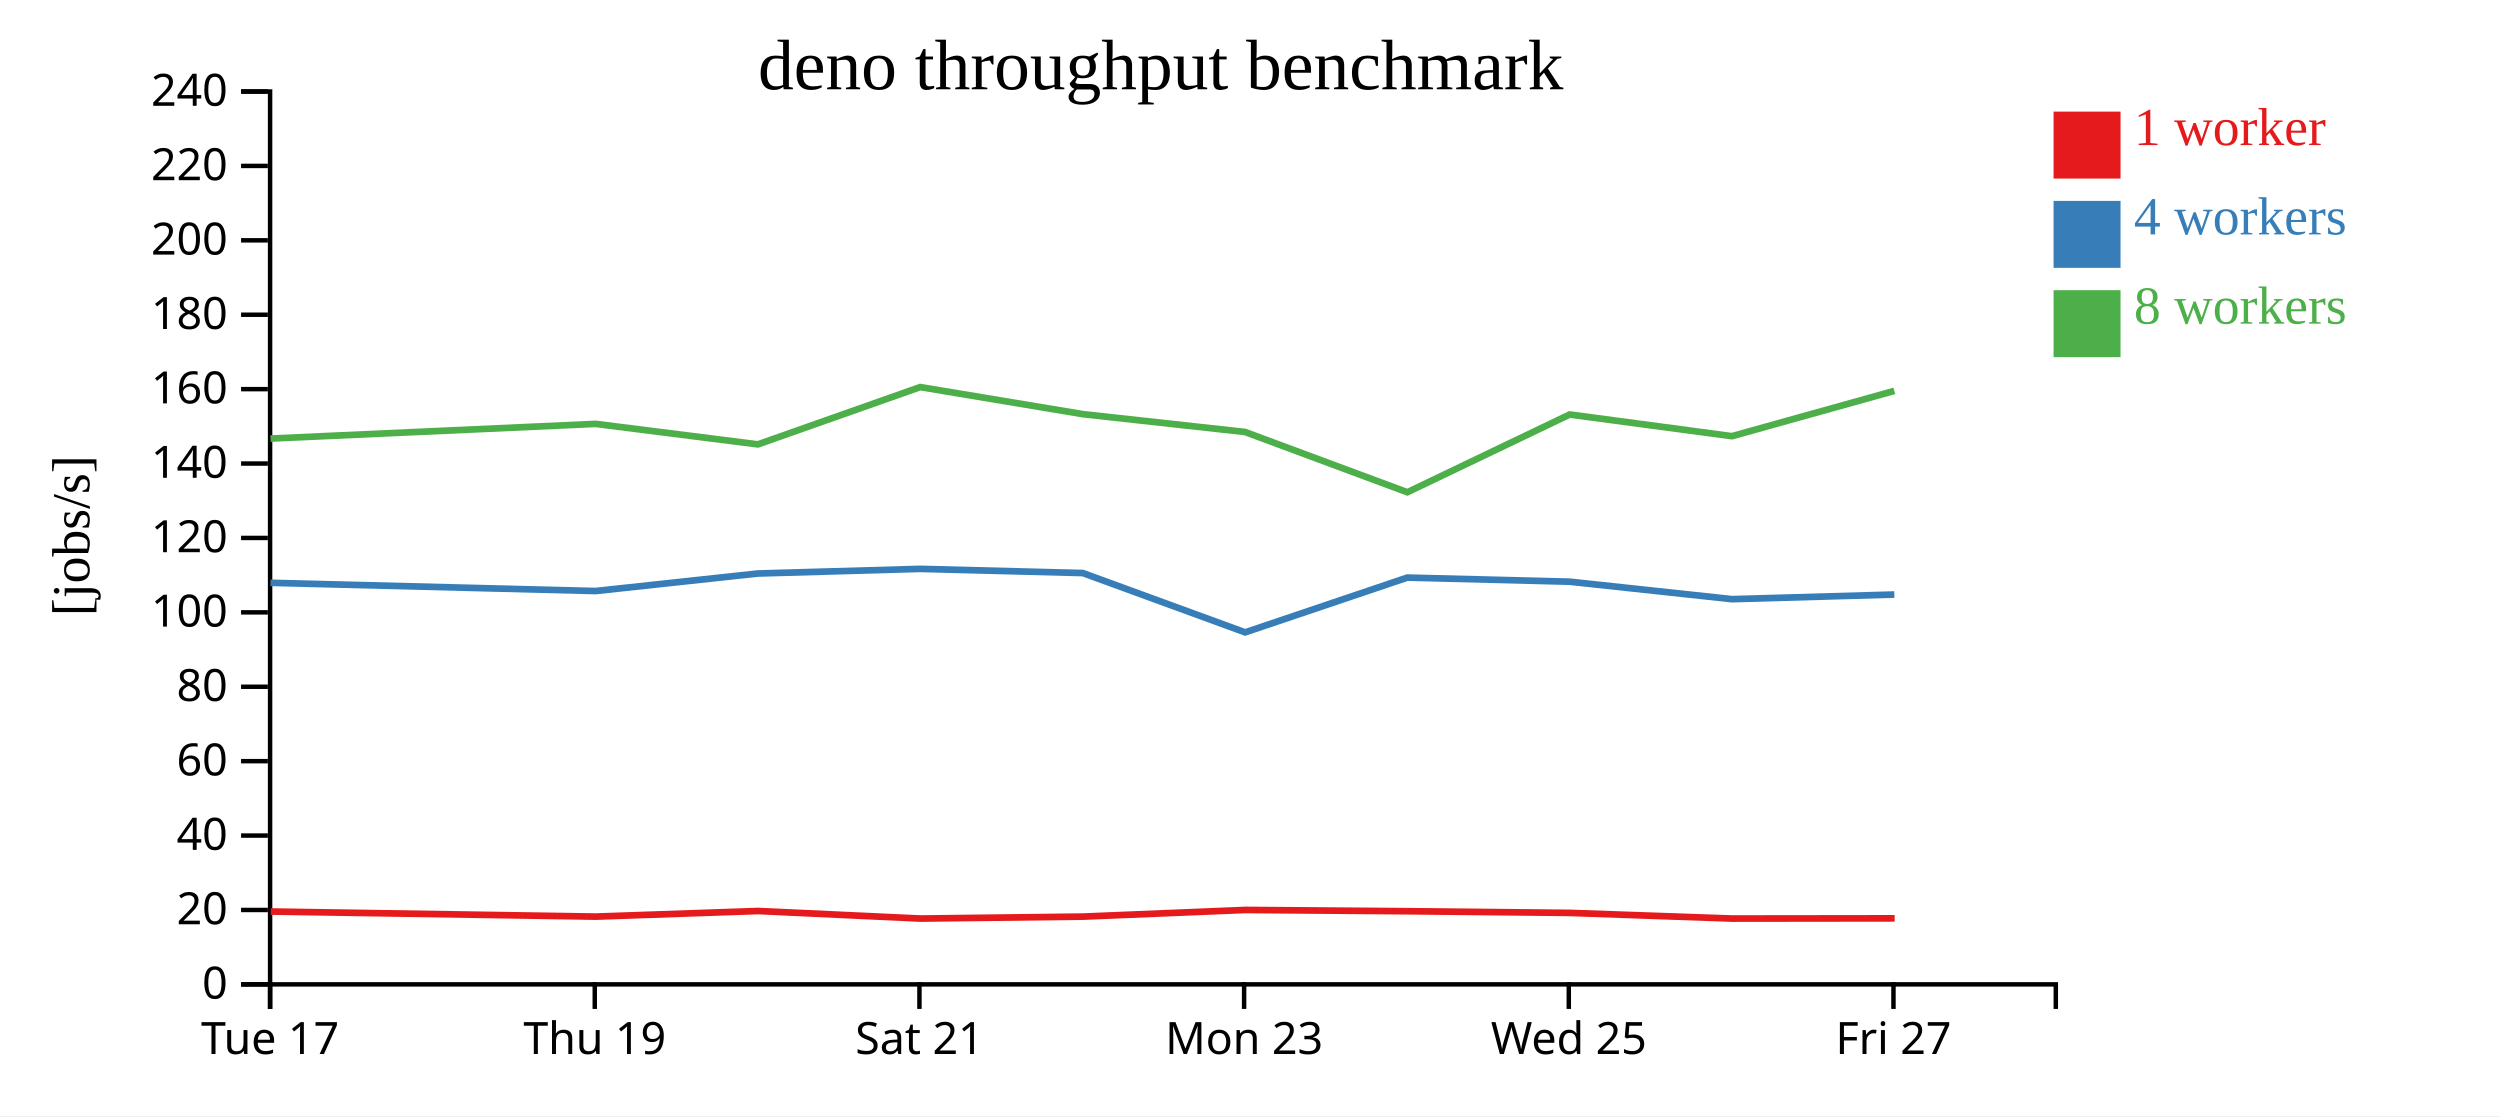
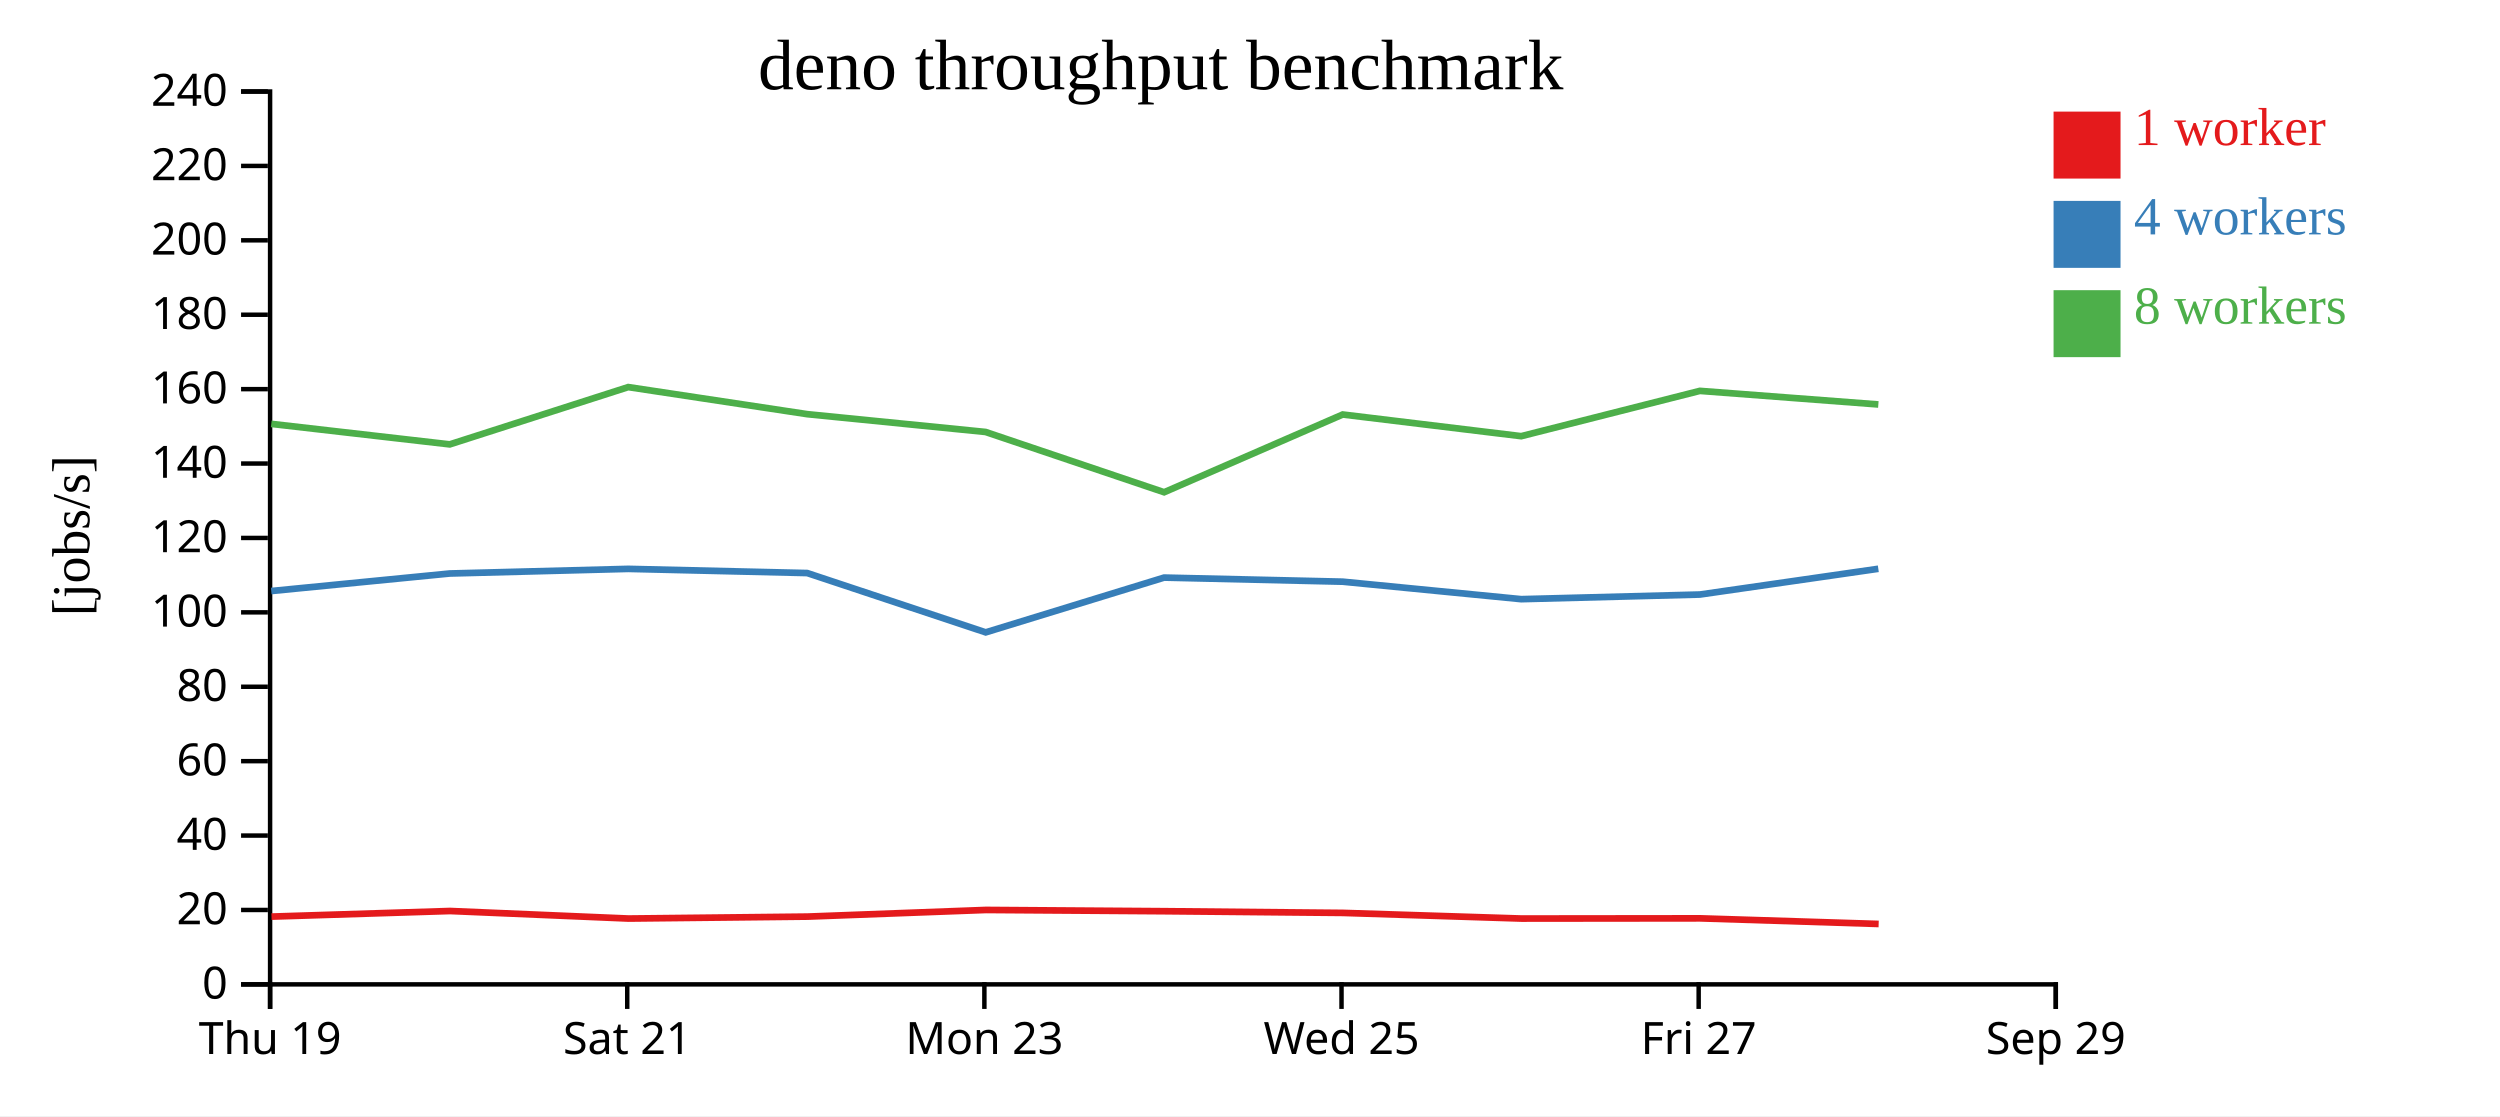
<svg xmlns="http://www.w3.org/2000/svg" width="560" height="250">
  <rect width="100%" height="100%" fill="white" />
  <g transform="translate(60,20)">
    <g transform="translate(0,200)" fill="none" font-size="10" font-family="sans-serif" text-anchor="middle">
      <path class="domain" stroke="currentColor" d="M0.5,6V0.5H400.5V6" />
      <g class="tick" opacity="1" transform="translate(0.5,0)">
        <line stroke="currentColor" y2="6" />
-         <text fill="currentColor" y="9" dy="0.71em">Tue 17</text>
-       </g>
-       <g class="tick" opacity="1" transform="translate(73.22727,0)">
-         <line stroke="currentColor" y2="6" />
        <text fill="currentColor" y="9" dy="0.71em">Thu 19</text>
      </g>
-       <g class="tick" opacity="1" transform="translate(145.9545,0)">
+       <g class="tick" opacity="1" transform="translate(80.5,0)">
        <line stroke="currentColor" y2="6" />
        <text fill="currentColor" y="9" dy="0.71em">Sat 21</text>
      </g>
-       <g class="tick" opacity="1" transform="translate(218.6818,0)">
+       <g class="tick" opacity="1" transform="translate(160.5,0)">
        <line stroke="currentColor" y2="6" />
        <text fill="currentColor" y="9" dy="0.71em">Mon 23</text>
      </g>
-       <g class="tick" opacity="1" transform="translate(291.4091,0)">
+       <g class="tick" opacity="1" transform="translate(240.5,0)">
        <line stroke="currentColor" y2="6" />
        <text fill="currentColor" y="9" dy="0.71em">Wed 25</text>
      </g>
-       <g class="tick" opacity="1" transform="translate(364.1364,0)">
+       <g class="tick" opacity="1" transform="translate(320.5,0)">
        <line stroke="currentColor" y2="6" />
        <text fill="currentColor" y="9" dy="0.71em">Fri 27</text>
+       </g>
+       <g class="tick" opacity="1" transform="translate(400.5,0)">
+         <line stroke="currentColor" y2="6" />
+         <text fill="currentColor" y="9" dy="0.71em">Sep 29</text>
      </g>
    </g>
    <g fill="none" font-size="10" font-family="sans-serif" text-anchor="end">
      <path class="domain" stroke="currentColor" d="M-6,200.5H0.5V0.5H-6" />
      <g class="tick" opacity="1" transform="translate(0,200.5)">
        <line stroke="currentColor" x2="-6" />
        <text fill="currentColor" x="-9" dy="0.32em">0</text>
      </g>
      <g class="tick" opacity="1" transform="translate(0,183.8333)">
        <line stroke="currentColor" x2="-6" />
        <text fill="currentColor" x="-9" dy="0.32em">20</text>
      </g>
      <g class="tick" opacity="1" transform="translate(0,167.1667)">
        <line stroke="currentColor" x2="-6" />
        <text fill="currentColor" x="-9" dy="0.32em">40</text>
      </g>
      <g class="tick" opacity="1" transform="translate(0,150.5)">
        <line stroke="currentColor" x2="-6" />
        <text fill="currentColor" x="-9" dy="0.32em">60</text>
      </g>
      <g class="tick" opacity="1" transform="translate(0,133.8333)">
        <line stroke="currentColor" x2="-6" />
        <text fill="currentColor" x="-9" dy="0.32em">80</text>
      </g>
      <g class="tick" opacity="1" transform="translate(0,117.1667)">
        <line stroke="currentColor" x2="-6" />
        <text fill="currentColor" x="-9" dy="0.32em">100</text>
      </g>
      <g class="tick" opacity="1" transform="translate(0,100.5)">
        <line stroke="currentColor" x2="-6" />
        <text fill="currentColor" x="-9" dy="0.32em">120</text>
      </g>
      <g class="tick" opacity="1" transform="translate(0,83.83333)">
        <line stroke="currentColor" x2="-6" />
        <text fill="currentColor" x="-9" dy="0.32em">140</text>
      </g>
      <g class="tick" opacity="1" transform="translate(0,67.16667)">
        <line stroke="currentColor" x2="-6" />
        <text fill="currentColor" x="-9" dy="0.32em">160</text>
      </g>
      <g class="tick" opacity="1" transform="translate(0,50.5)">
        <line stroke="currentColor" x2="-6" />
        <text fill="currentColor" x="-9" dy="0.32em">180</text>
      </g>
      <g class="tick" opacity="1" transform="translate(0,33.83333)">
        <line stroke="currentColor" x2="-6" />
        <text fill="currentColor" x="-9" dy="0.32em">200</text>
      </g>
      <g class="tick" opacity="1" transform="translate(0,17.16667)">
        <line stroke="currentColor" x2="-6" />
        <text fill="currentColor" x="-9" dy="0.32em">220</text>
      </g>
      <g class="tick" opacity="1" transform="translate(0,0.5)">
        <line stroke="currentColor" x2="-6" />
        <text fill="currentColor" x="-9" dy="0.32em">240</text>
      </g>
    </g>
    <text text-anchor="middle" style="font-size: 12px" transform="rotate(-90)" y="-40" x="-100">[jobs/s]</text>
    <text text-anchor="middle" style="font-size: 16px" y="0" x="200">deno throughput benchmark</text>
-     <path class="line" fill="none" stroke="#e41a1c" stroke-width="1.5" d="M0.636,184.182L73.469,185.32L109.83,184.065L146.184,185.756L182.637,185.32L218.966,183.829L255.291,184.111L291.668,184.489L328.017,185.757L364.401,185.71" />
-     <path class="line" fill="none" stroke="#377eb8" stroke-width="1.5" d="M0.58,110.548L73.417,112.391L109.761,108.465L146.116,107.428L182.562,108.364L218.907,121.65L255.235,109.381L291.613,110.298L327.952,114.213L364.335,113.176" />
-     <path class="line" fill="none" stroke="#4daf4a" stroke-width="1.5" d="M0.591,78.239L73.425,74.95L109.768,79.541L146.112,66.709L182.566,72.774L218.88,76.762L255.239,90.264L291.603,72.851L327.955,77.703L364.33,67.557" />
+     <path class="line" fill="none" stroke="#e41a1c" stroke-width="1.5" d="M0.816,185.32L40.813,184.065L80.802,185.756L120.901,185.32L160.862,183.829L200.82,184.111L240.835,184.489L280.818,185.757L320.841,185.71L360.82,186.968" />
+     <path class="line" fill="none" stroke="#377eb8" stroke-width="1.5" d="M0.759,112.391L40.737,108.465L80.728,107.428L120.818,108.364L160.798,121.65L200.759,109.381L240.775,110.298L280.748,114.213L320.769,113.176L360.744,107.407" />
+     <path class="line" fill="none" stroke="#4daf4a" stroke-width="1.5" d="M0.767,74.95L40.744,79.541L80.723,66.709L120.822,72.774L160.768,76.762L200.763,90.264L240.764,72.851L280.751,77.703L320.764,67.557L360.75,70.6" />
    <rect class="dot" x="400" y="5" width="15" height="15" style="fill: #e41a1c;" />
    <rect class="dot" x="400" y="25" width="15" height="15" style="fill: #377eb8;" />
    <rect class="dot" x="400" y="45" width="15" height="15" style="fill: #4daf4a;" />
    <text class="label" x="418" y="12.5" style="fill: #e41a1c; alignment-baseline: middle;" text-anchor="left">1 worker</text>
    <text class="label" x="418" y="32.5" style="fill: #377eb8; alignment-baseline: middle;" text-anchor="left">4 workers</text>
    <text class="label" x="418" y="52.5" style="fill: #4daf4a; alignment-baseline: middle;" text-anchor="left">8 workers</text>
  </g>
</svg>
